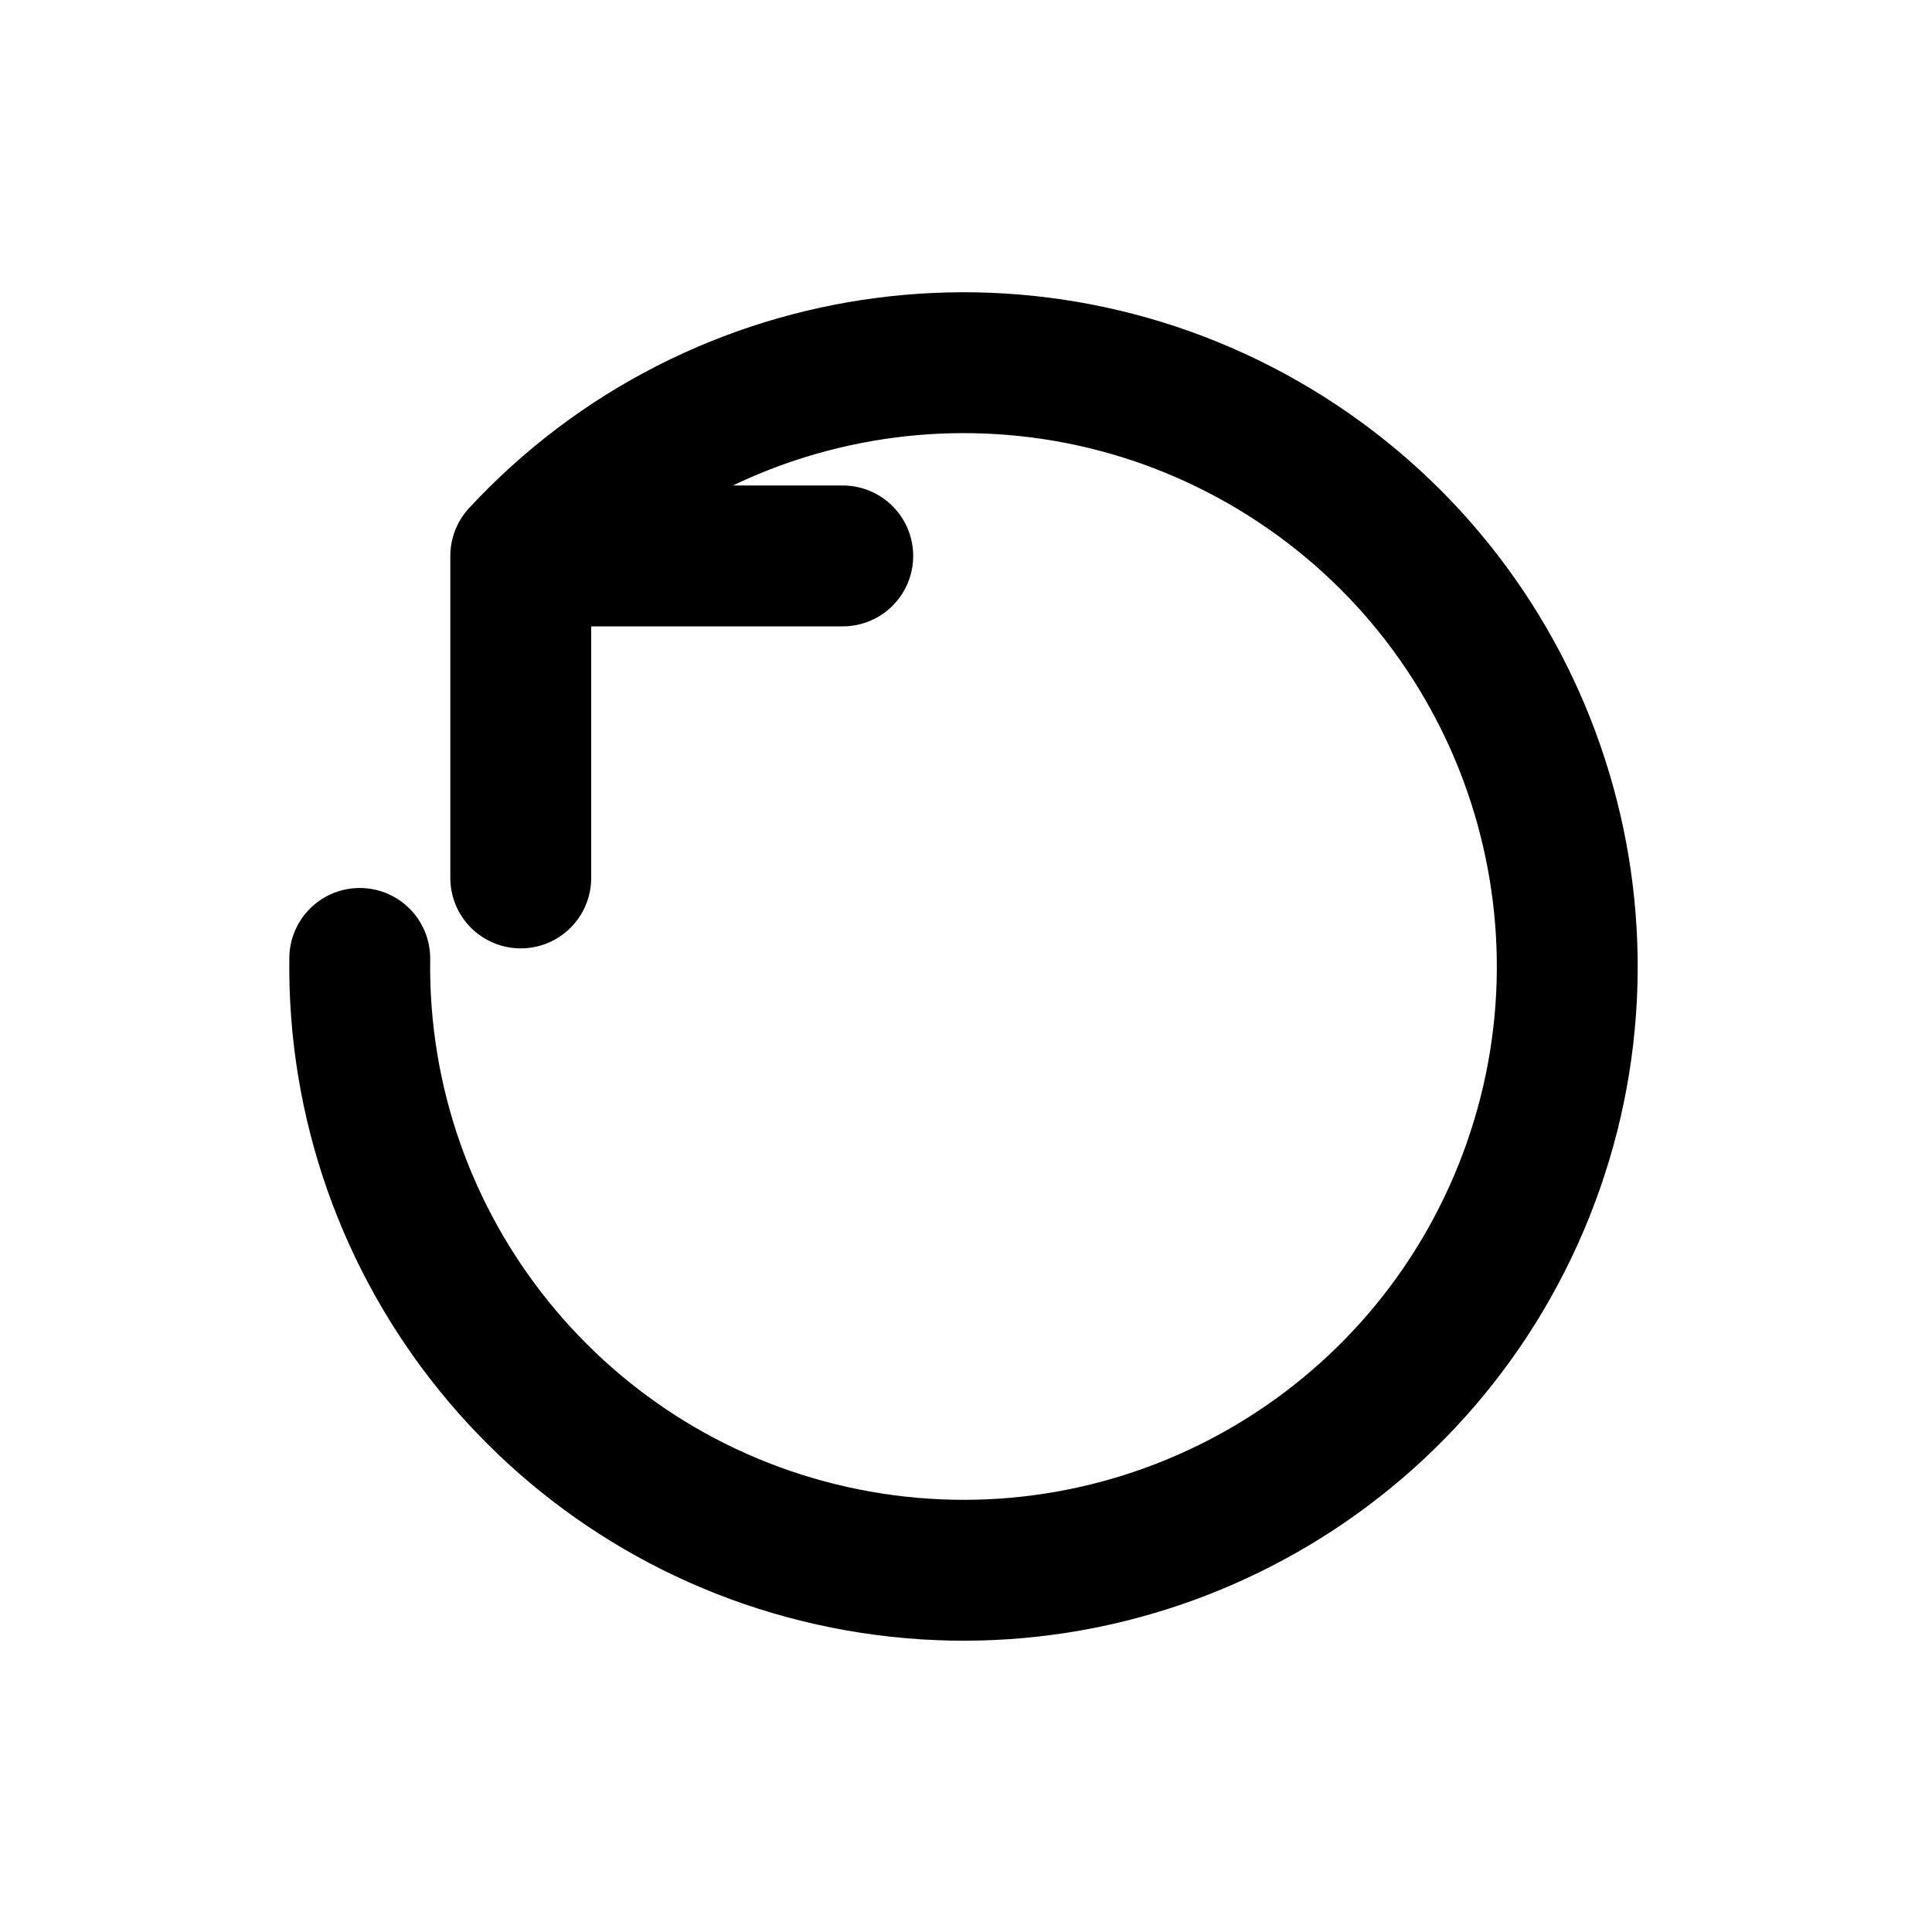
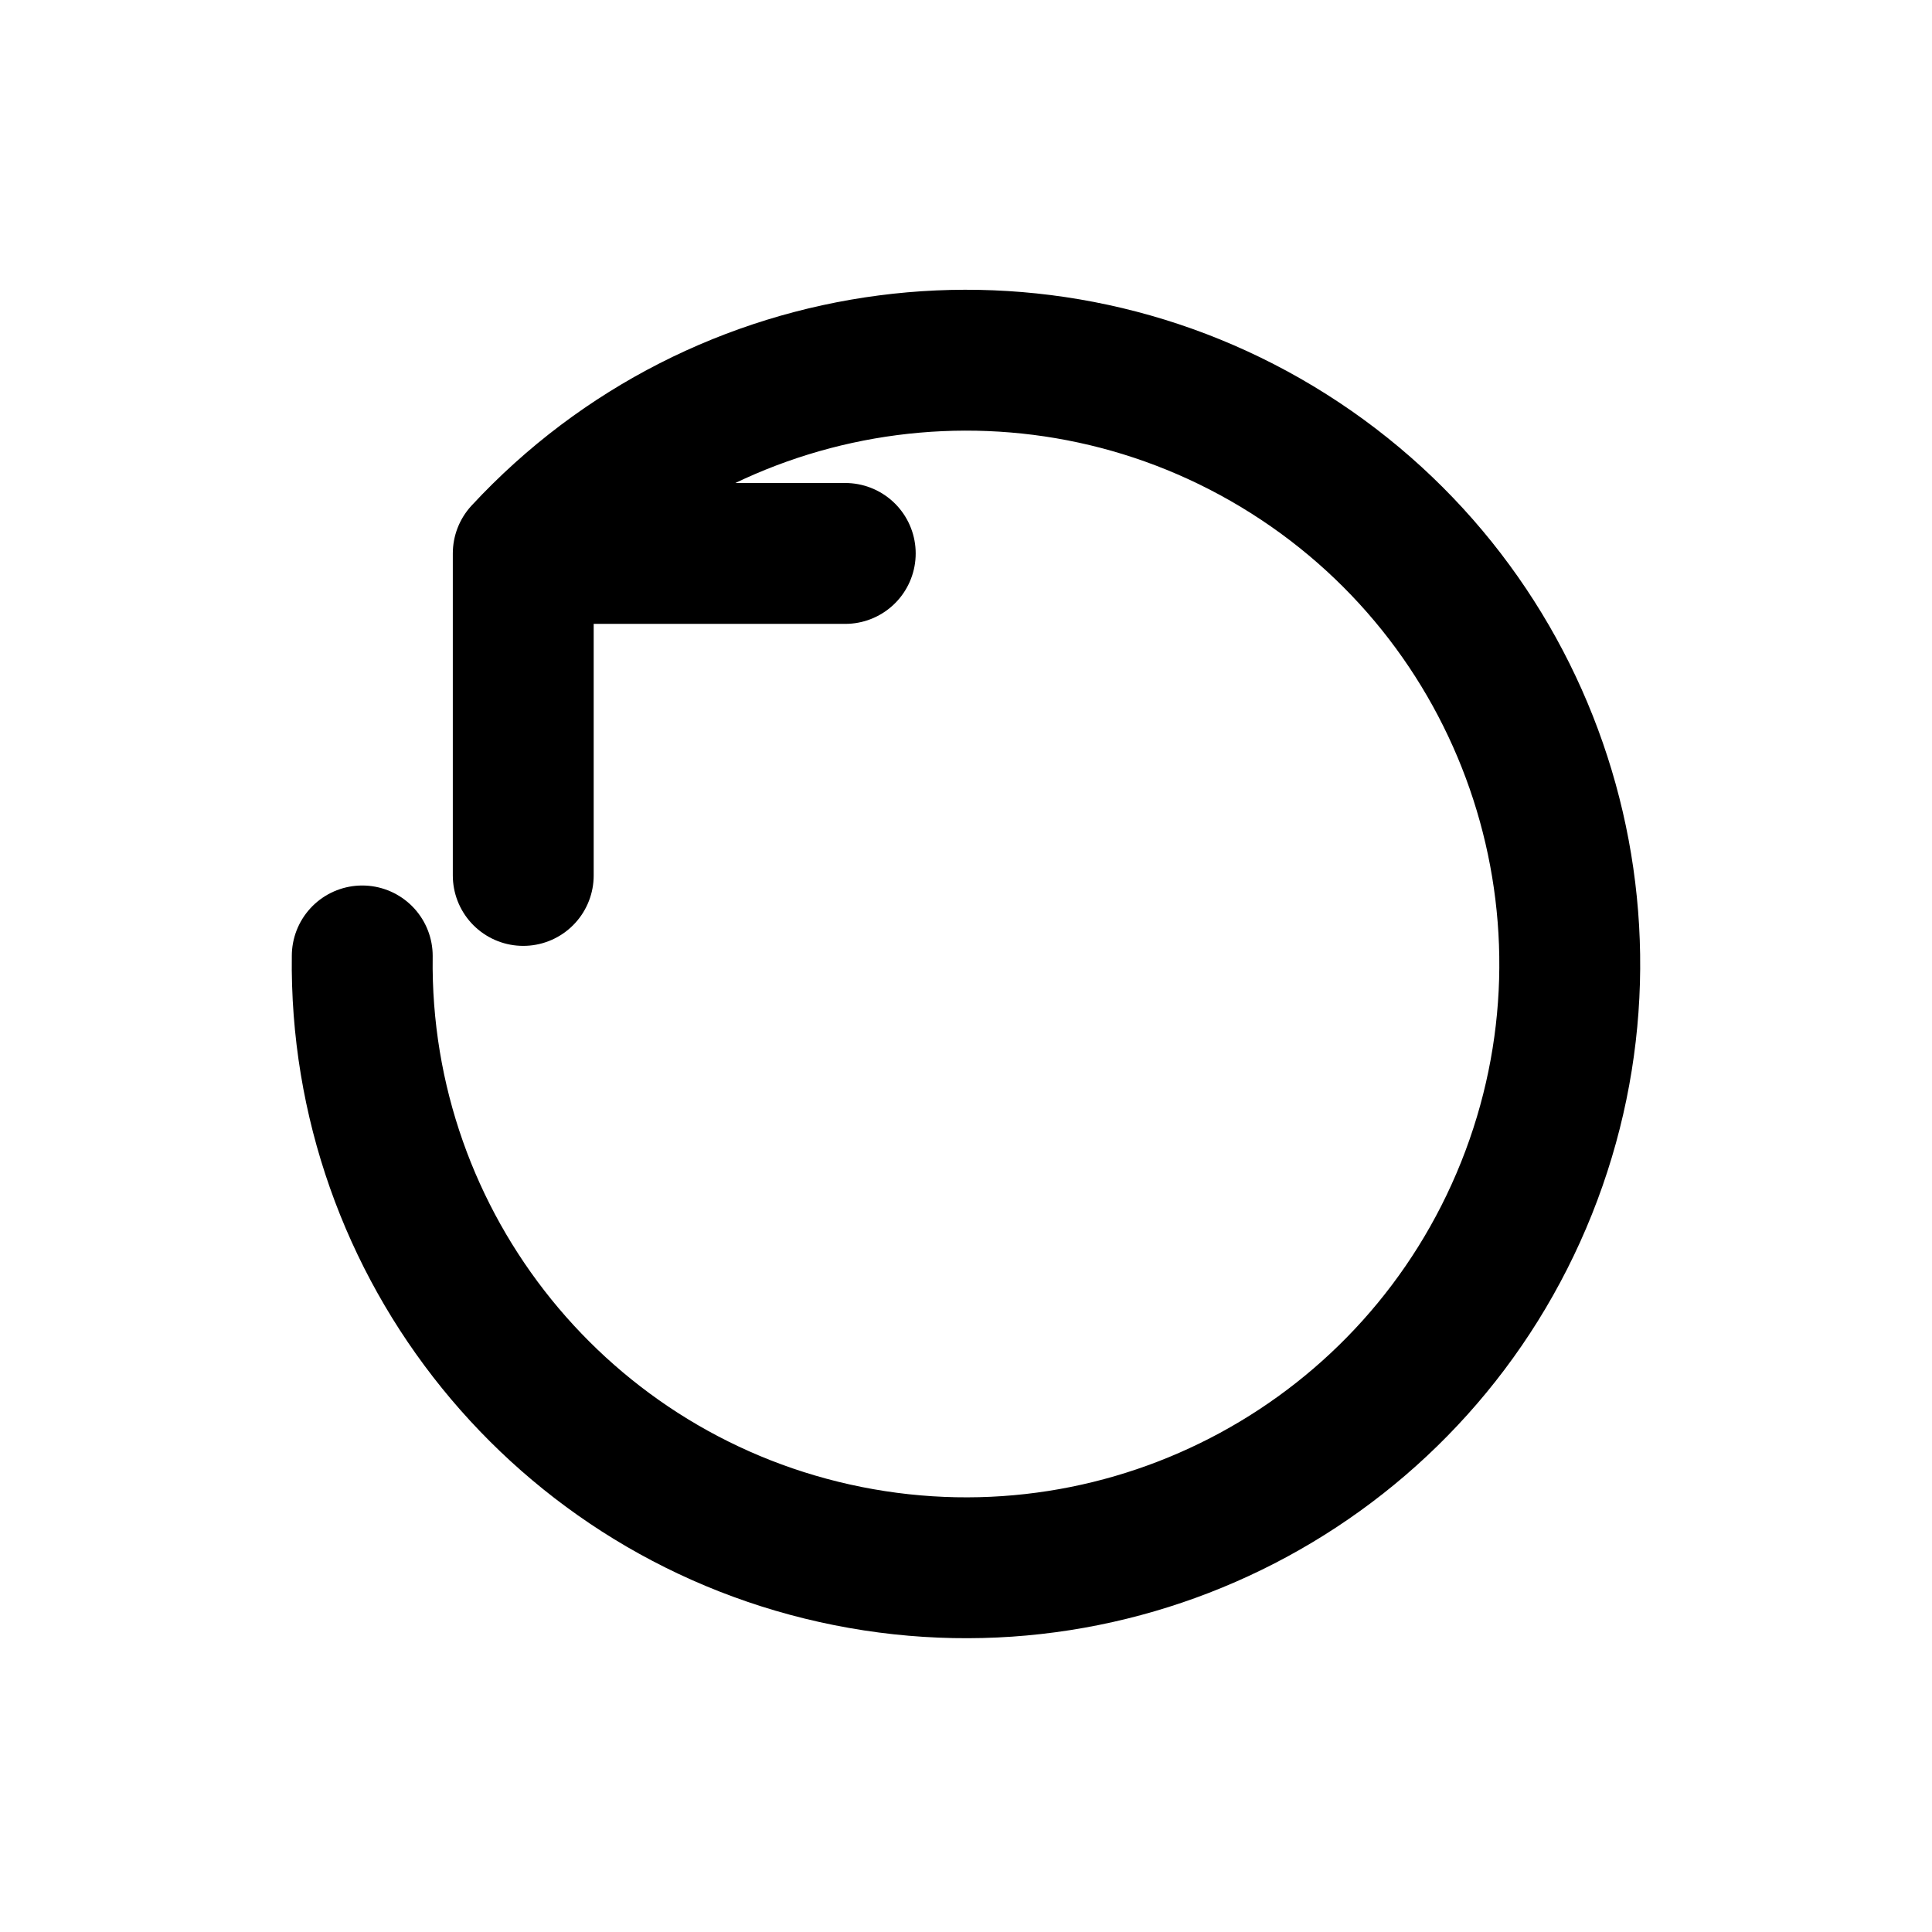
<svg xmlns="http://www.w3.org/2000/svg" width="24" height="24" viewBox="0 0 24 24" fill="none" stroke="currentColor" stroke-width="1.75" stroke-linecap="round" stroke-linejoin="round" aria-hidden="true" focusable="false">
-   <path d="M4.469 11.906a7.5 7.5 0 1 0 2-5M6.469 6.906h4m-4 0v4" />
+   <path d="M4.5 11.875A7.5 7.5 0 1 0 6.5 6.875M6.5 6.875H10.5M6.5 6.875V10.875" />
</svg>
